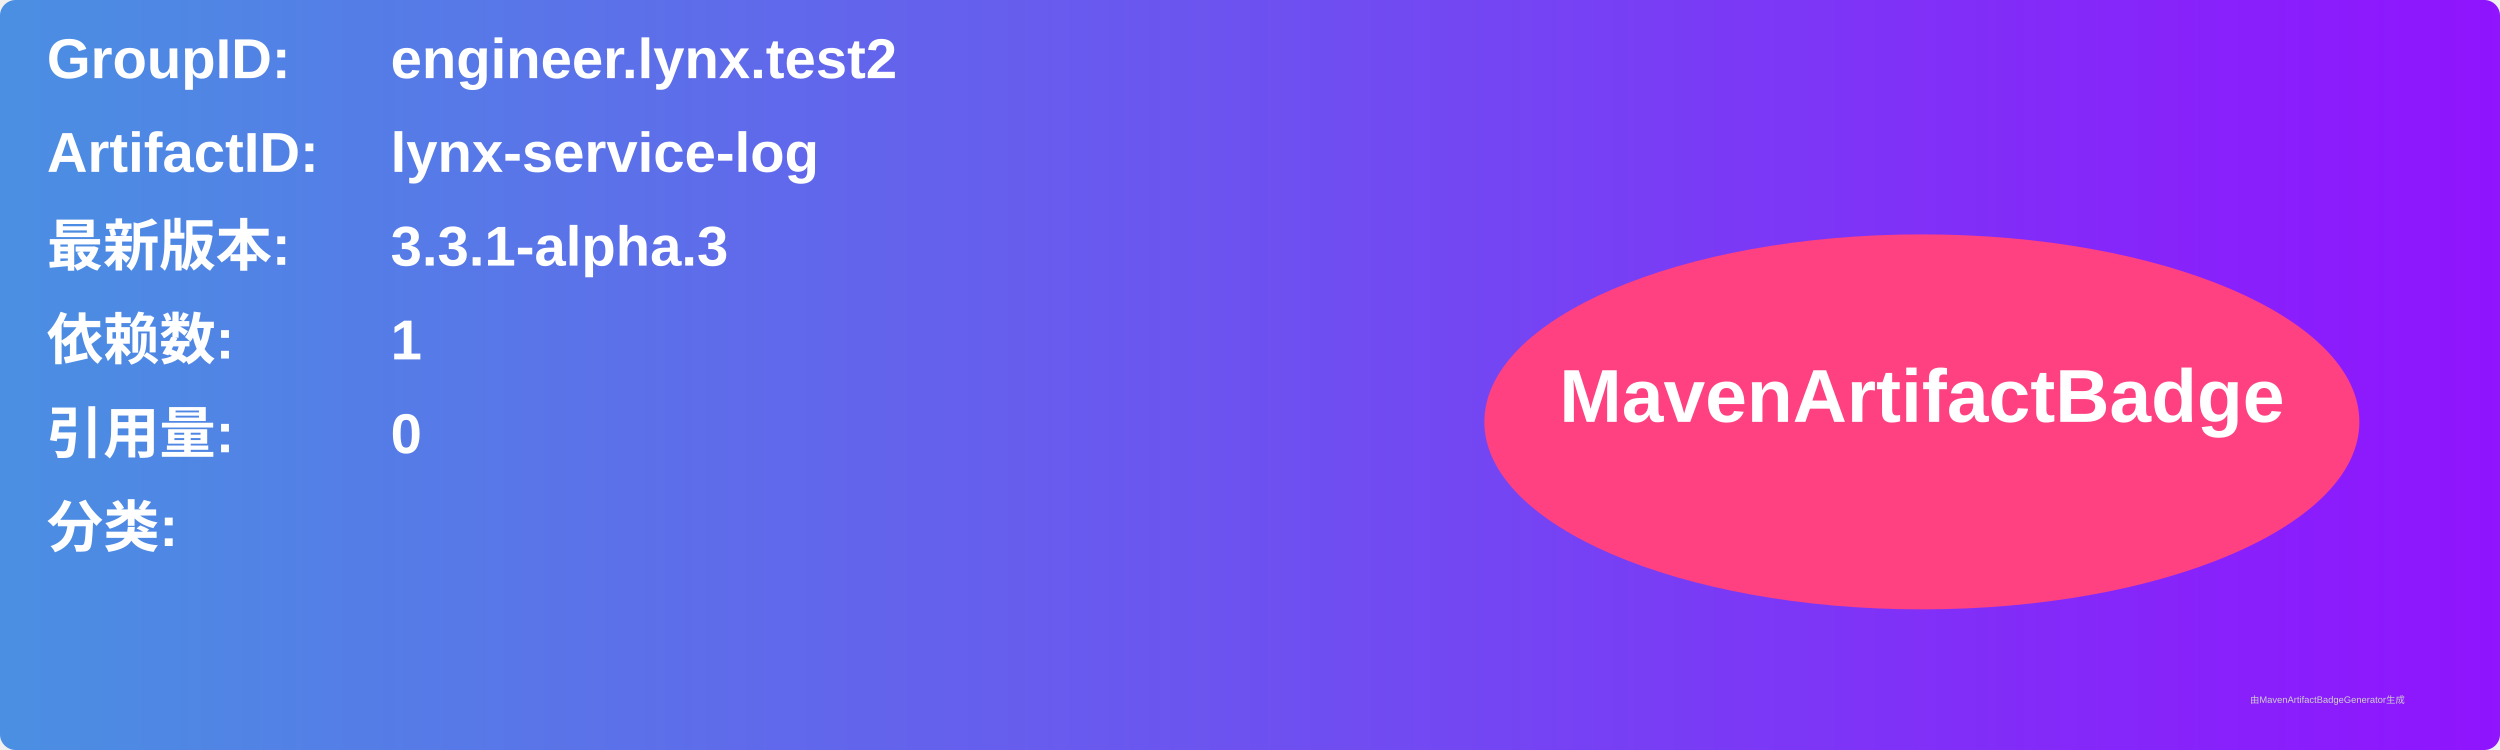
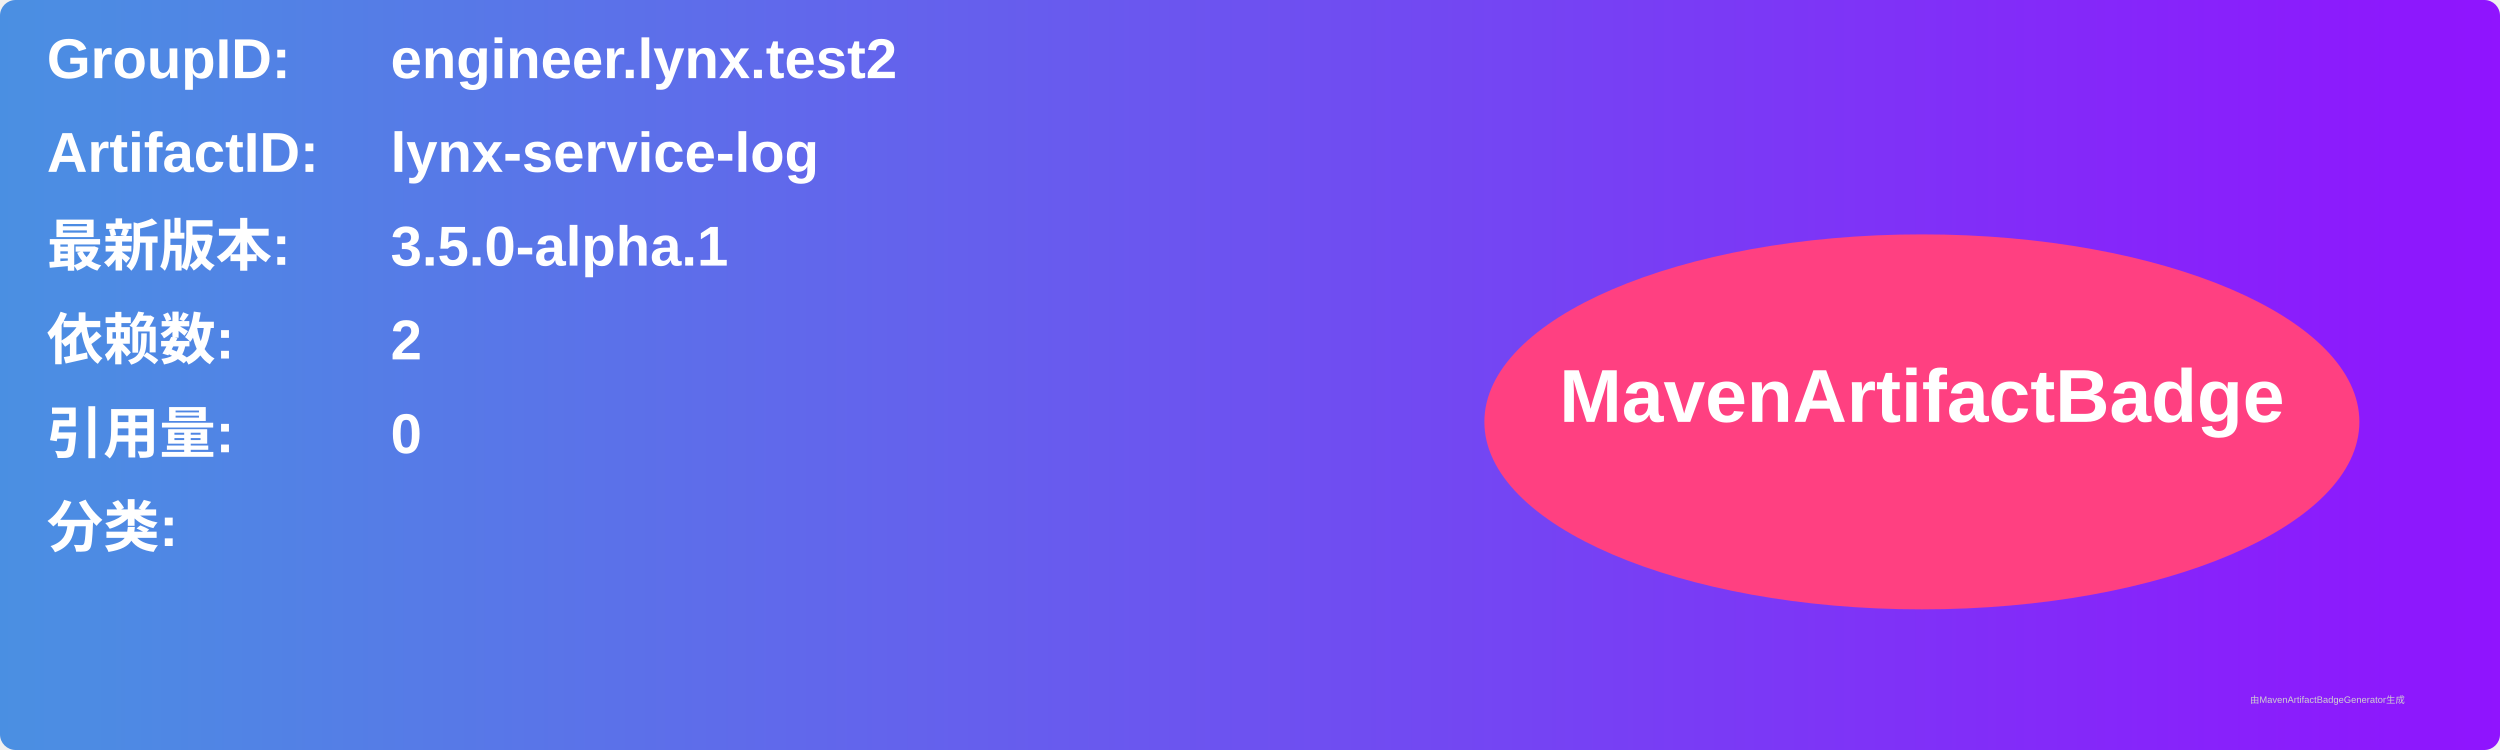
<svg xmlns="http://www.w3.org/2000/svg" width="800" height="240" viewBox="0 0 800 240">
  <linearGradient id="grad" x1="0%" y1="0%" x2="100%" y2="0%">
    <stop offset="0%" stop-color="#4a90e2" />
    <stop offset="100%" stop-color="#9013fe" />
  </linearGradient>
  <rect width="100%" height="100%" rx="5" ry="5" fill="url(#grad)" />
  <g transform="translate(15, 15)">
    <text x="0" y="10" font-family="Arial" font-size="18" fill="white" font-weight="bold" width="260">GroupID:</text>
    <text x="110" y="10" font-family="Arial" font-size="18" fill="white" font-weight="bold" width="460">engineer.lynx.test2</text>
    <text x="0" y="40" font-family="Arial" font-size="18" fill="white" font-weight="bold" width="260">ArtifactID:</text>
    <text x="110" y="40" font-family="Arial" font-size="18" fill="white" font-weight="bold" width="460">lynx-service-log</text>
    <text x="0" y="70" font-family="Arial" font-size="18" fill="white" font-weight="bold">最新版本:</text>
    <text x="110" y="70" font-family="Arial" font-size="18" fill="white" font-weight="bold">
-       <tspan font-weight="bold">3.3.1-alpha.3</tspan>
+       <tspan font-weight="bold">3.5.0-alpha.1</tspan>
    </text>
    <text x="0" y="100" font-family="Arial" font-size="18" fill="white" font-weight="bold">依赖数: </text>
    <text x="110" y="100" font-family="Arial" font-size="18" fill="white">
-       <tspan font-weight="bold">1</tspan>
+       <tspan font-weight="bold">2</tspan>
    </text>
    <text x="0" y="130" font-family="Arial" font-size="18" fill="white" font-weight="bold">引用量: </text>
    <text x="110" y="130" font-family="Arial" font-size="18" fill="white">
      <tspan font-weight="bold">0</tspan>
    </text>
    <text x="0" y="160" font-family="Arial" font-size="18" fill="white" font-weight="bold">分类:</text>
    <text x="10" y="190" font-family="Arial" font-size="10" fill="white">
      <tspan font-weight="bold" />
    </text>
    <ellipse cx="600" cy="120" rx="140" ry="60" fill="#ff4081" />
    <text x="600" y="120" text-anchor="middle" font-family="Arial" font-size="24" fill="white" font-weight="bold">MavenArtifactBadge</text>
  </g>
  <text x="720" y="225" font-family="Arial" font-size="3" fill="#d0d0d0">由MavenArtifactBadgeGenerator生成</text>
</svg>
